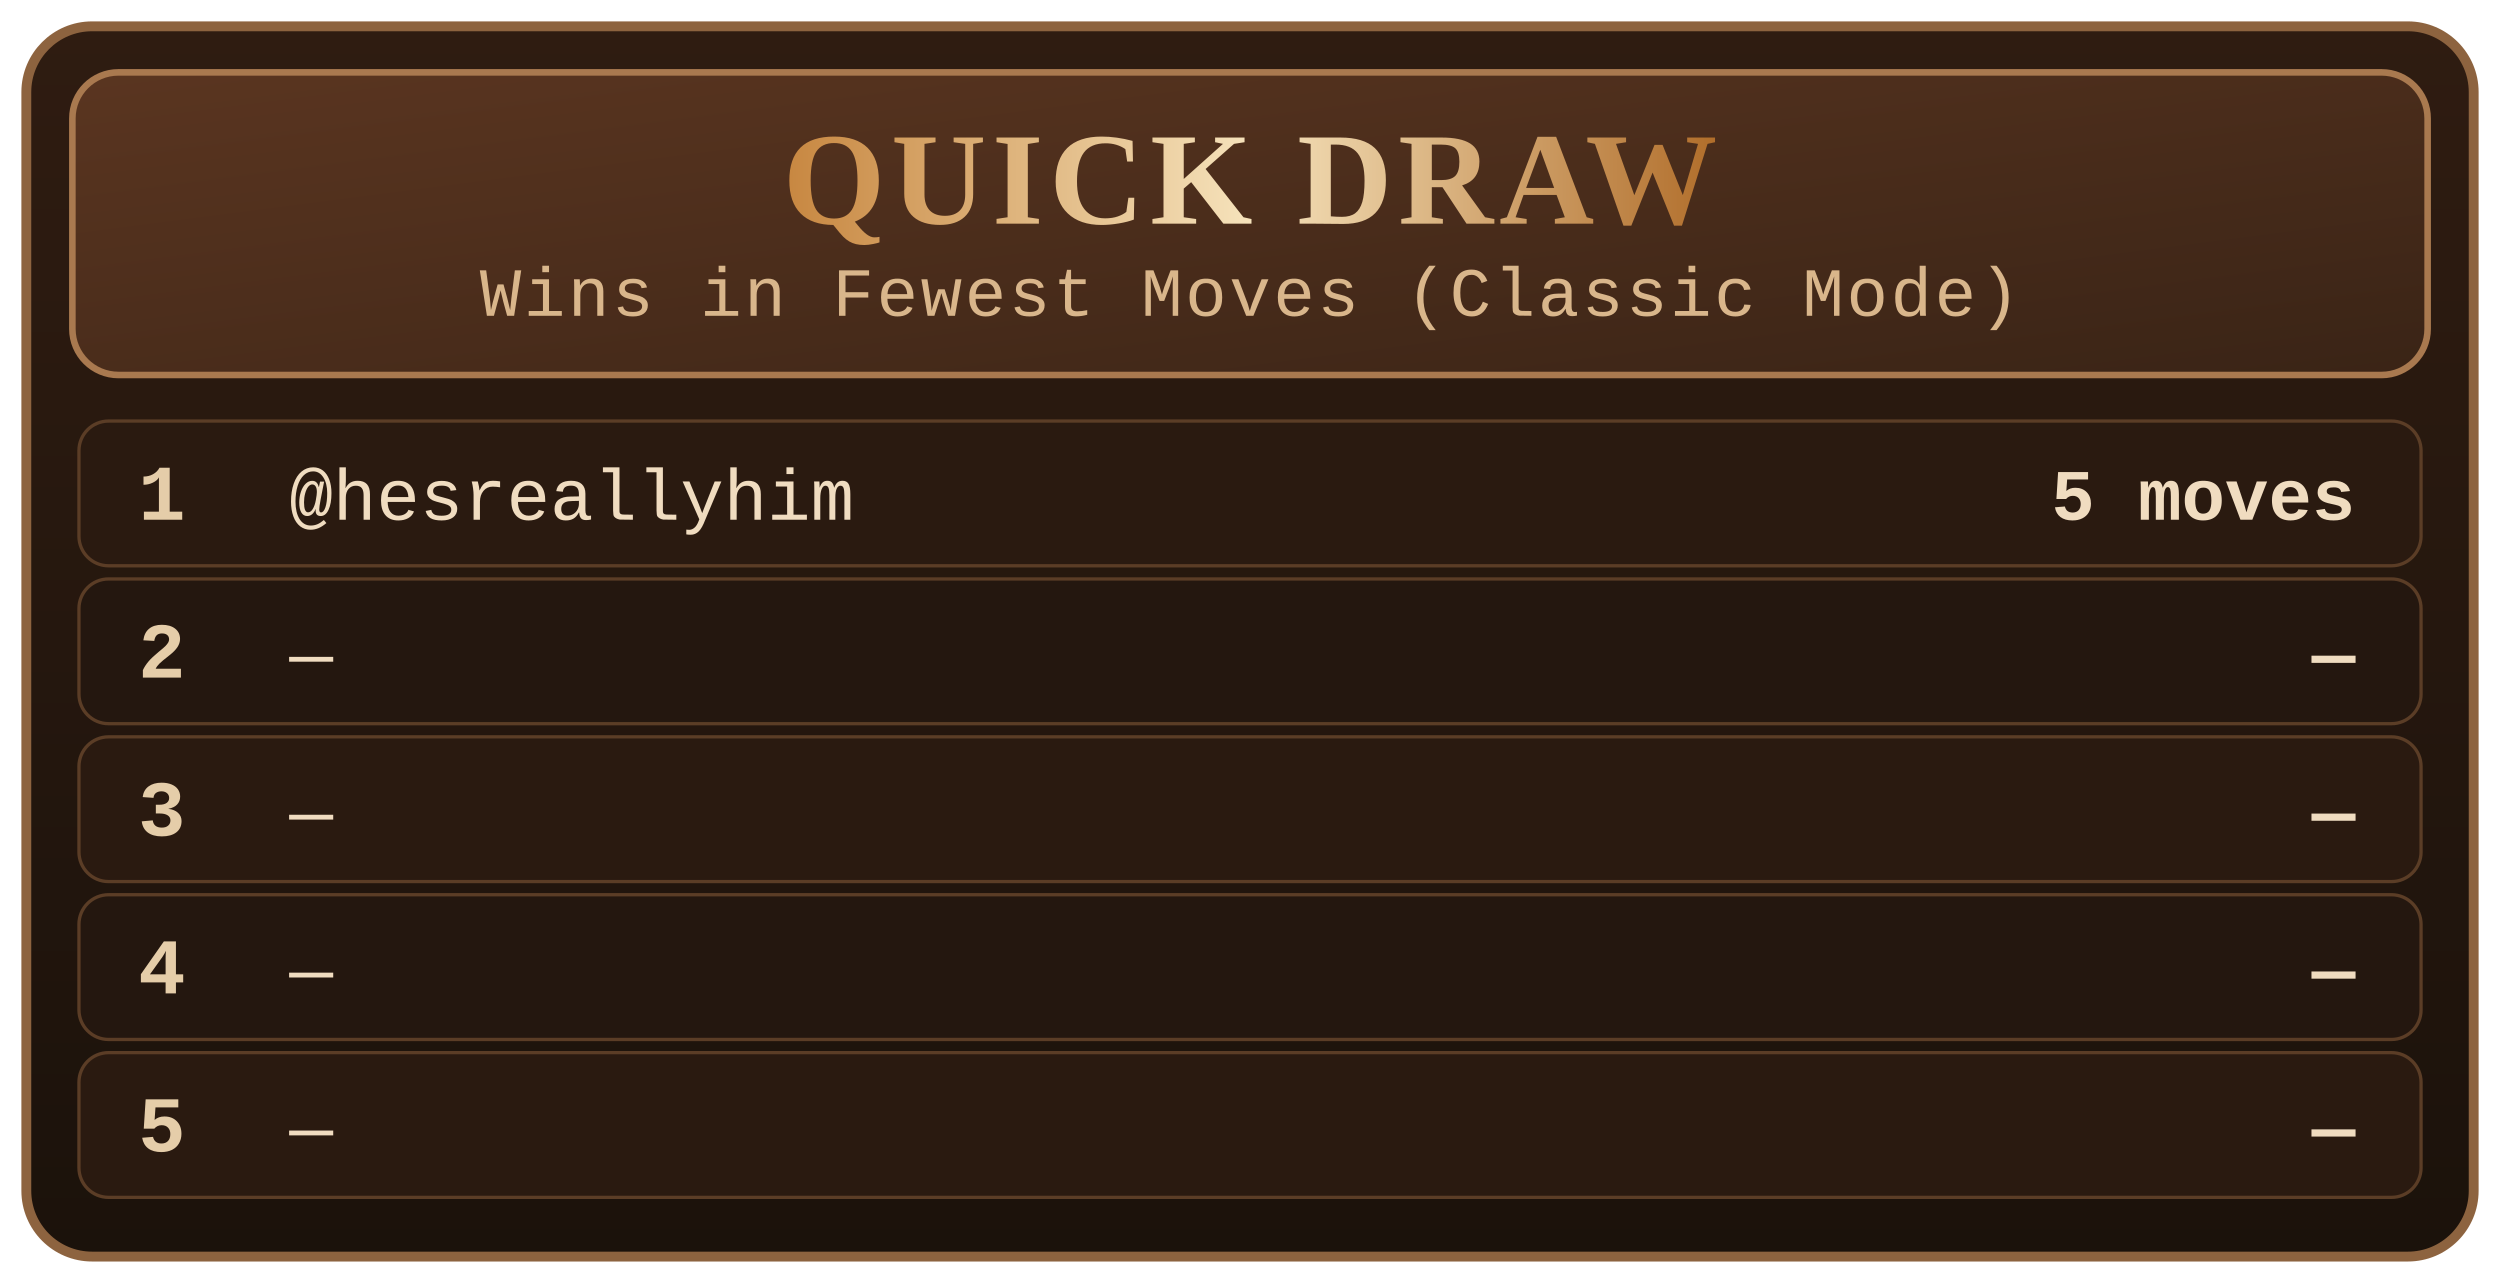
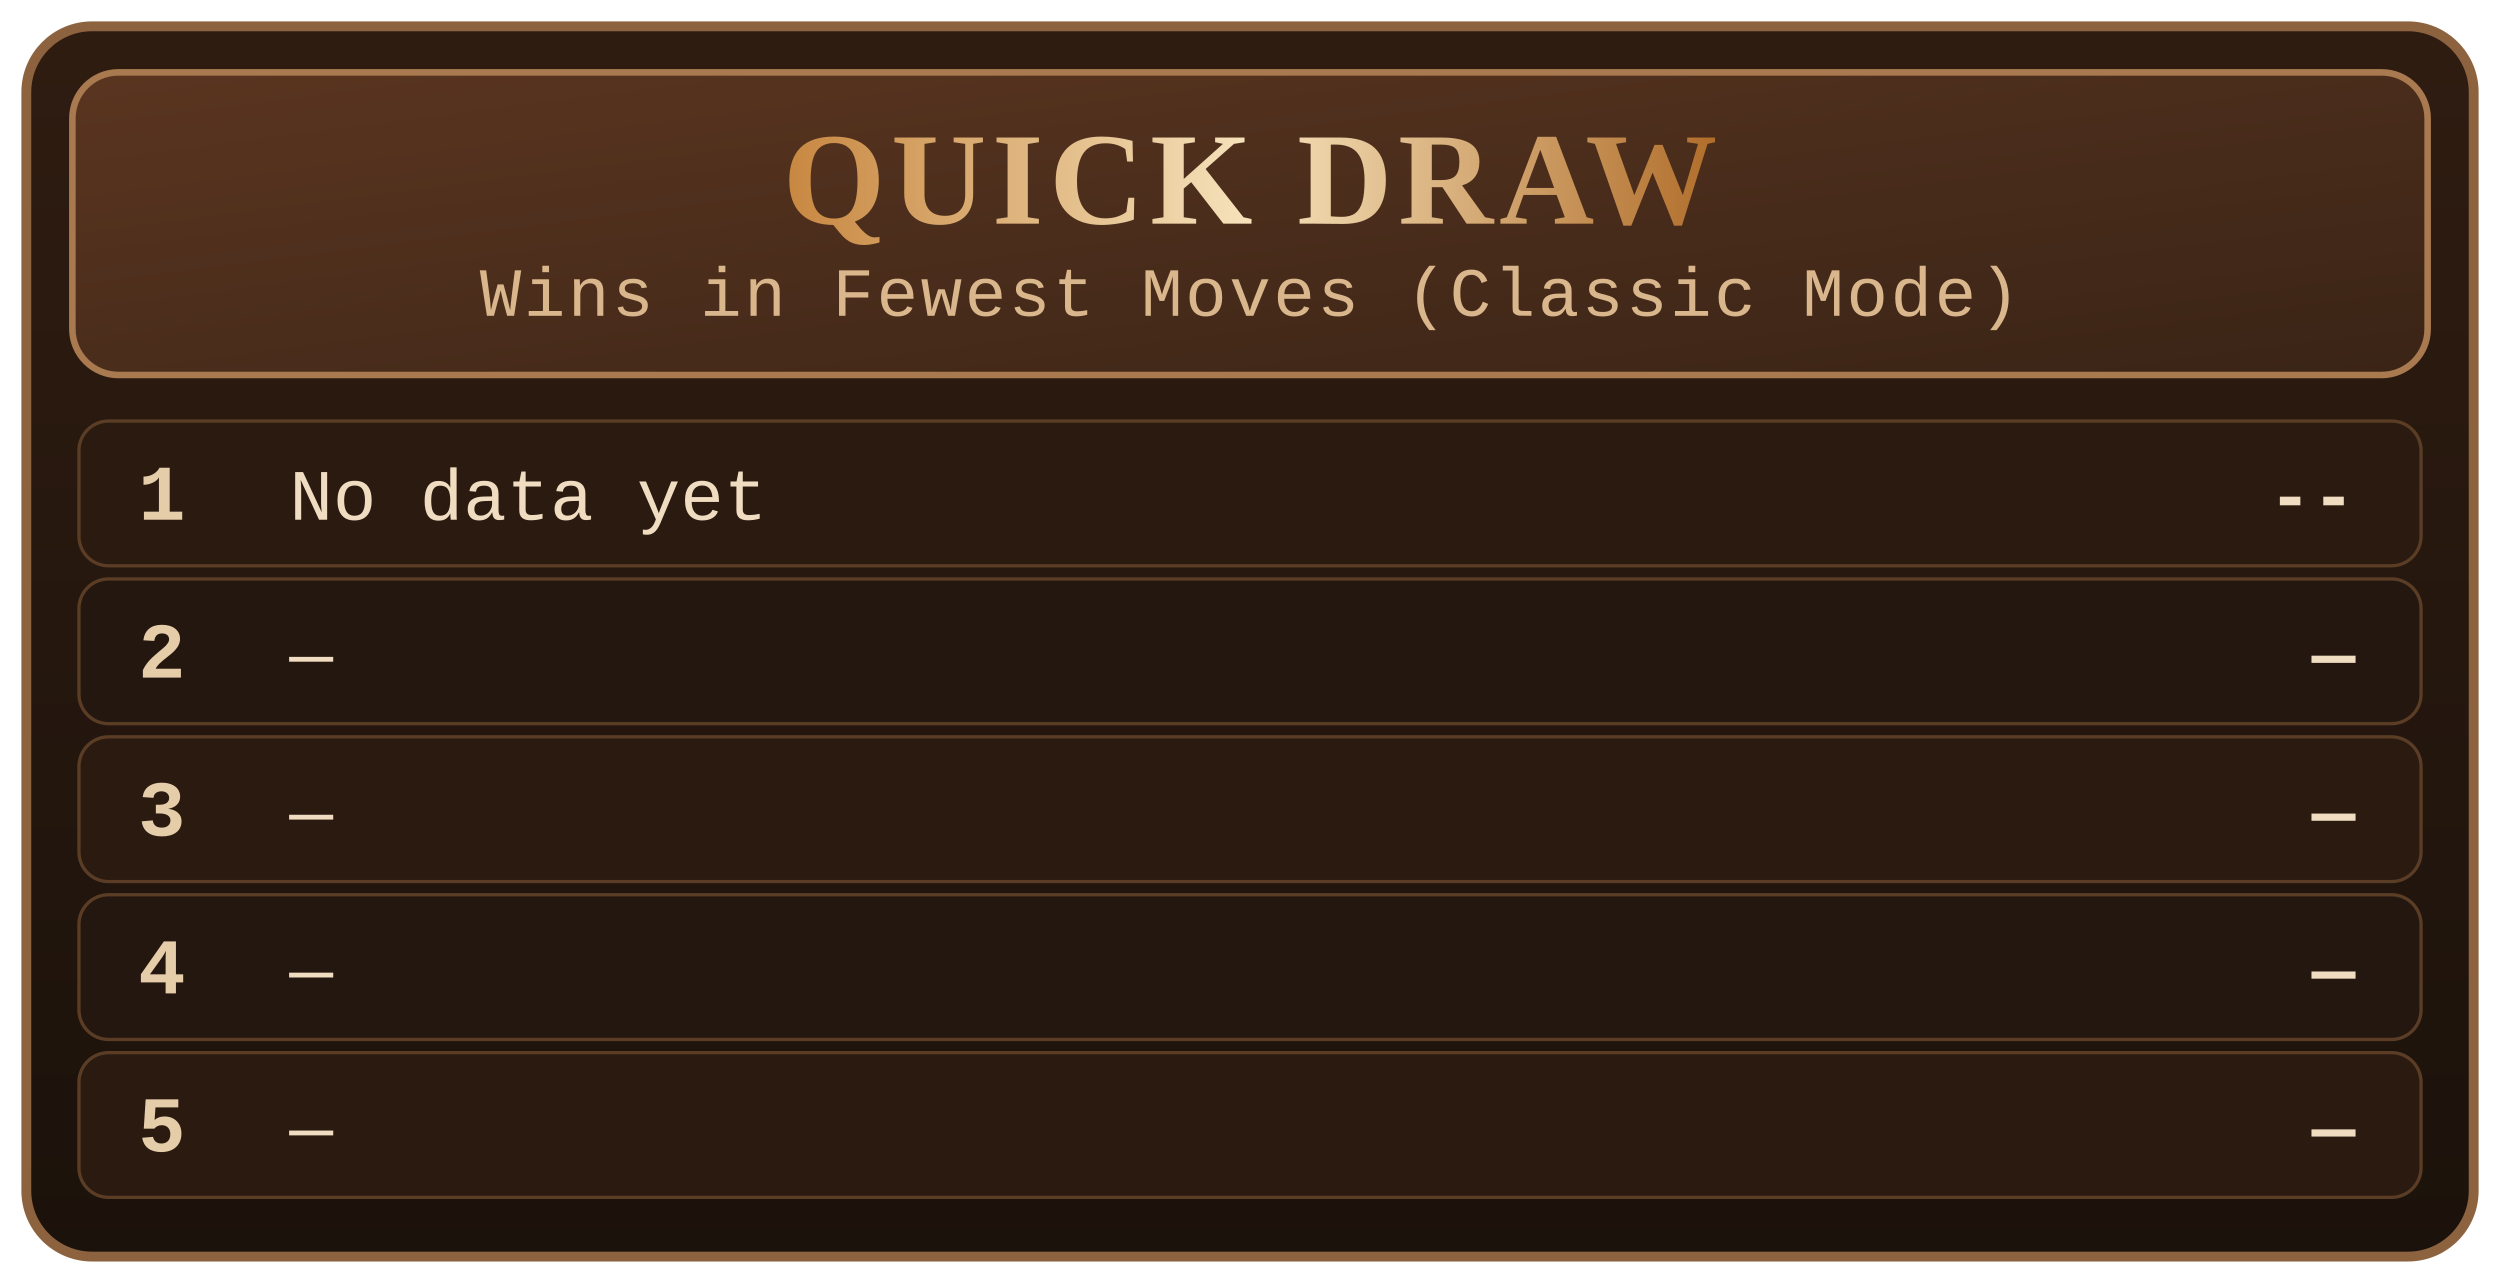
<svg xmlns="http://www.w3.org/2000/svg" viewBox="0 0 760 390" font-family="'SF Mono','Fira Code','Courier New',monospace">
  <defs>
    <linearGradient id="card-bg" x1="0" y1="0" x2="0" y2="1">
      <stop offset="0%" stop-color="#2f1c11" />
      <stop offset="100%" stop-color="#1b120b" />
    </linearGradient>
    <linearGradient id="card-panel" x1="0" y1="0" x2="1" y2="1">
      <stop offset="0%" stop-color="#5a3520" />
      <stop offset="100%" stop-color="#3a2416" />
    </linearGradient>
    <linearGradient id="card-gold" x1="0" y1="0" x2="1" y2="0">
      <stop offset="0%" stop-color="#c88842" />
      <stop offset="50%" stop-color="#f6e3bc" />
      <stop offset="100%" stop-color="#b16e2b" />
    </linearGradient>
  </defs>
  <rect x="8" y="8" width="744" height="374" rx="20" fill="url(#card-bg)" stroke="#8d633f" stroke-width="3" />
  <rect x="22" y="22" width="716" height="92" rx="14" fill="url(#card-panel)" stroke="#a9794f" stroke-width="2" />
  <text x="380" y="68" text-anchor="middle" fill="url(#card-gold)" font-size="40" font-weight="700" letter-spacing="1.8" font-family="'Cinzel','Copperplate','Times New Roman',serif">QUICK DRAW</text>
  <text x="380" y="96" text-anchor="middle" fill="#d9b68b" font-size="21" letter-spacing="0.8">Wins in Fewest Moves (Classic Mode)</text>
  <rect x="24" y="128" width="712" height="44" rx="9" fill="#2a1a10" stroke="#5b3d26" stroke-width="1" />
  <text x="42" y="158" fill="#e5cda9" font-size="24" font-weight="700">1</text>
-   <text x="88" y="158" fill="#f0dcc0" font-size="22">@hesreallyhim</text>
-   <text x="716" y="158" text-anchor="end" fill="#f0dcc0" font-size="22" font-weight="700">5 moves</text>
+   <text x="88" y="158" fill="#f0dcc0" font-size="22">No data yet</text>
+   <text x="716" y="158" text-anchor="end" fill="#f0dcc0" font-size="22" font-weight="700">--</text>
  <rect x="24" y="176" width="712" height="44" rx="9" fill="#24170f" stroke="#5b3d26" stroke-width="1" />
  <text x="42" y="206" fill="#e5cda9" font-size="24" font-weight="700">2</text>
  <text x="88" y="206" fill="#f0dcc0" font-size="22">—</text>
  <text x="716" y="206" text-anchor="end" fill="#f0dcc0" font-size="22" font-weight="700">—</text>
  <rect x="24" y="224" width="712" height="44" rx="9" fill="#2a1a10" stroke="#5b3d26" stroke-width="1" />
  <text x="42" y="254" fill="#e5cda9" font-size="24" font-weight="700">3</text>
  <text x="88" y="254" fill="#f0dcc0" font-size="22">—</text>
  <text x="716" y="254" text-anchor="end" fill="#f0dcc0" font-size="22" font-weight="700">—</text>
  <rect x="24" y="272" width="712" height="44" rx="9" fill="#24170f" stroke="#5b3d26" stroke-width="1" />
  <text x="42" y="302" fill="#e5cda9" font-size="24" font-weight="700">4</text>
  <text x="88" y="302" fill="#f0dcc0" font-size="22">—</text>
  <text x="716" y="302" text-anchor="end" fill="#f0dcc0" font-size="22" font-weight="700">—</text>
  <rect x="24" y="320" width="712" height="44" rx="9" fill="#2a1a10" stroke="#5b3d26" stroke-width="1" />
  <text x="42" y="350" fill="#e5cda9" font-size="24" font-weight="700">5</text>
  <text x="88" y="350" fill="#f0dcc0" font-size="22">—</text>
  <text x="716" y="350" text-anchor="end" fill="#f0dcc0" font-size="22" font-weight="700">—</text>
</svg>
